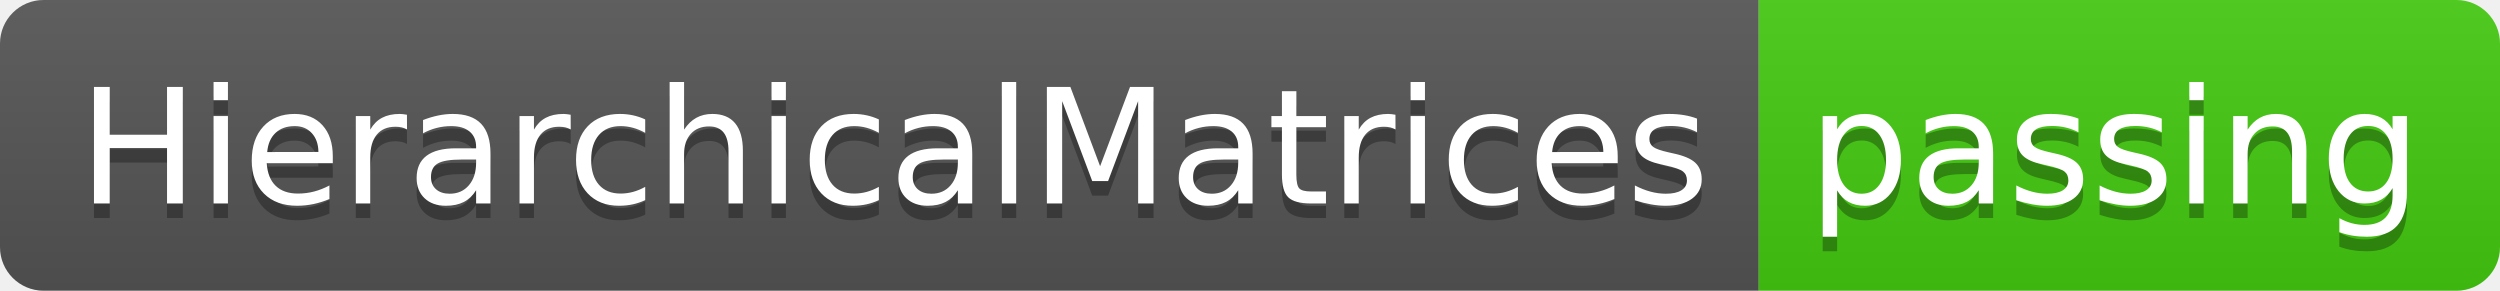
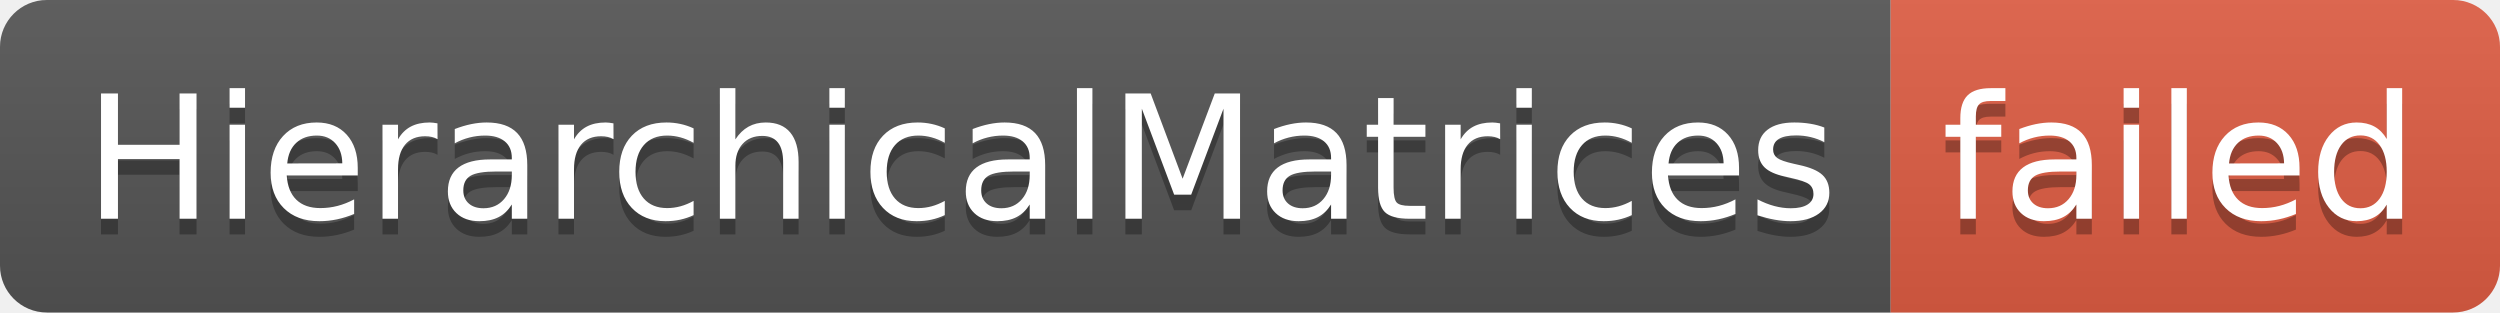
- <svg xmlns="http://www.w3.org/2000/svg" width="172" height="20" role="img" aria-label="HierarchicalMatrices: passing">
+ <svg xmlns="http://www.w3.org/2000/svg" width="160" height="20" role="img" aria-label="HierarchicalMatrices: failed">
  <linearGradient id="s" x2="0" y2="100%">
    <stop offset="0" stop-color="#bbb" stop-opacity=".1" />
    <stop offset="1" stop-opacity=".1" />
  </linearGradient>
  <clipPath id="r">
-     <rect width="172" height="20" rx="3" fill="#fff" />
+     <rect width="160" height="20" rx="3" fill="#fff" />
  </clipPath>
  <g clip-path="url(#r)">
    <rect width="121" height="20" fill="#555" />
-     <rect x="121" width="51" height="20" fill="#4c1" />
-     <rect width="172" height="20" fill="url(#s)" />
+     <rect x="121" width="39" height="20" fill="#e05d44" />
+     <rect width="160" height="20" fill="url(#s)" />
  </g>
  <g fill="#fff" text-anchor="middle" font-family="Verdana,Geneva,DejaVu Sans,sans-serif" text-rendering="geometricPrecision" font-size="110">
    <text aria-hidden="true" x="615" y="150" fill="#010101" fill-opacity=".3" transform="scale(.1)" textLength="1110">HierarchicalMatrices</text>
    <text x="615" y="140" transform="scale(.1)" fill="#fff" textLength="1110">HierarchicalMatrices</text>
-     <text aria-hidden="true" x="1455" y="150" fill="#010101" fill-opacity=".3" transform="scale(.1)" textLength="410">passing</text>
-     <text x="1455" y="140" transform="scale(.1)" fill="#fff" textLength="410">passing</text>
+     <text aria-hidden="true" x="1395" y="150" fill="#010101" fill-opacity=".3" transform="scale(.1)" textLength="290">failed</text>
+     <text x="1395" y="140" transform="scale(.1)" fill="#fff" textLength="290">failed</text>
  </g>
</svg>
